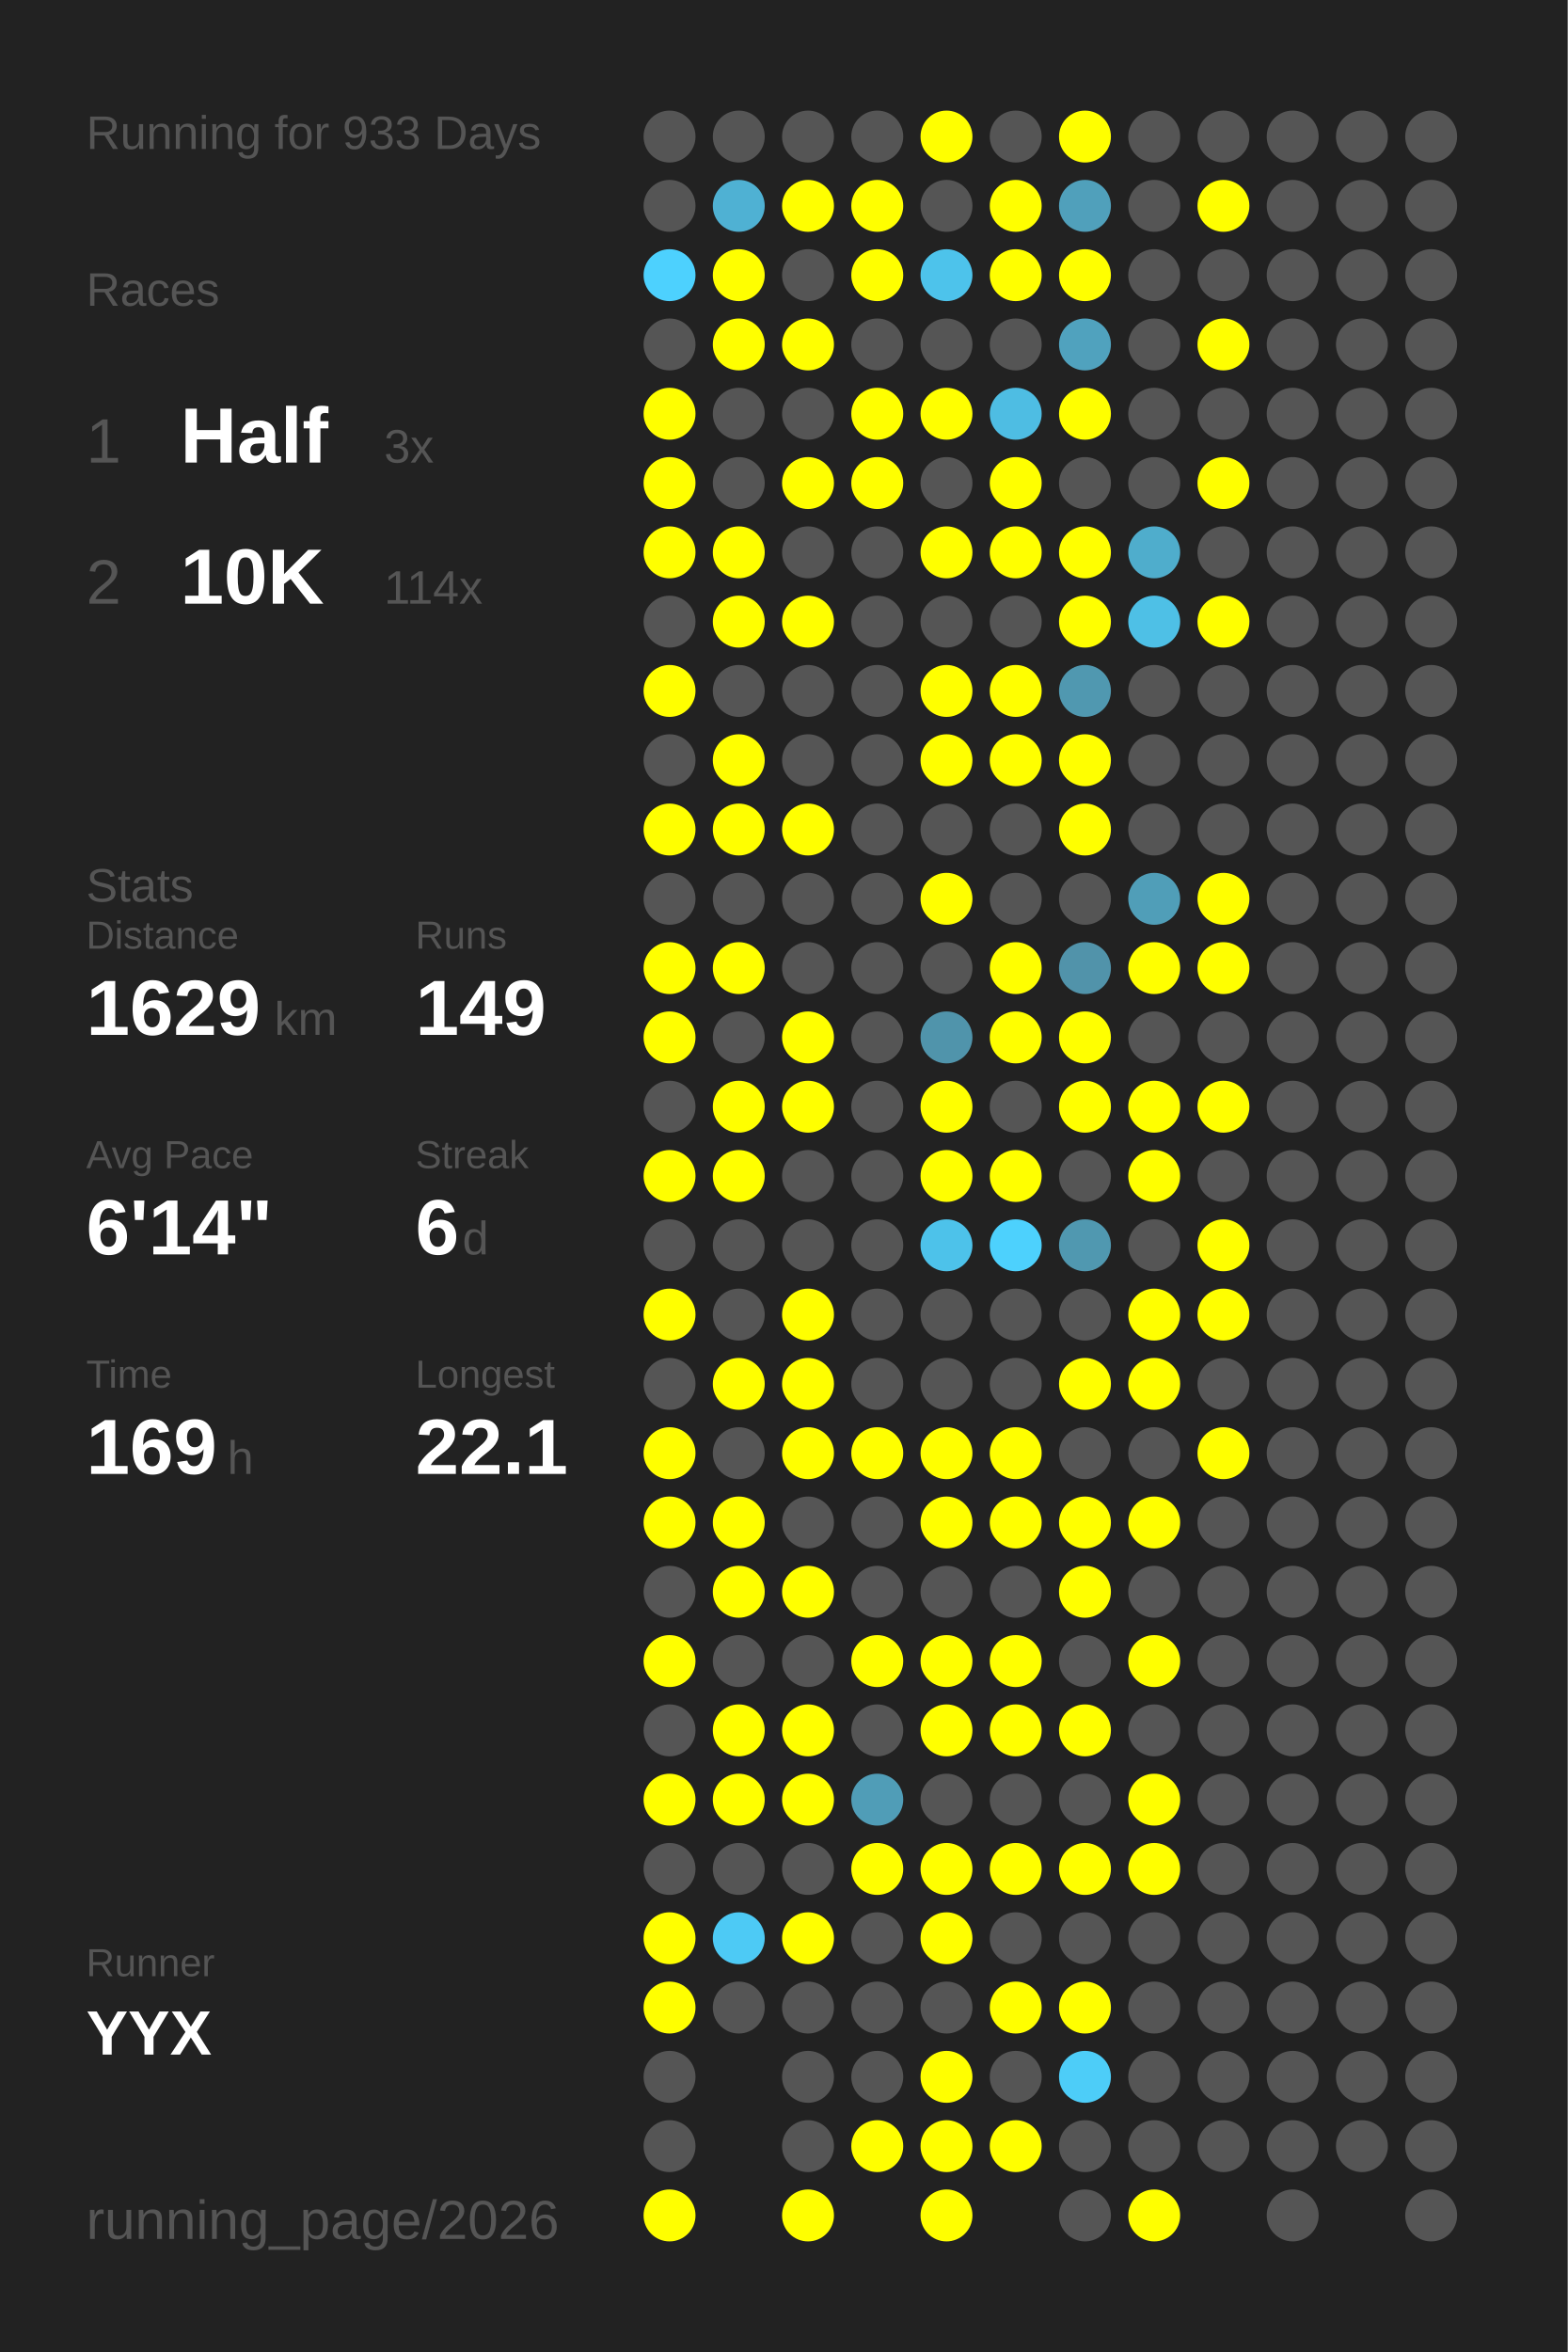
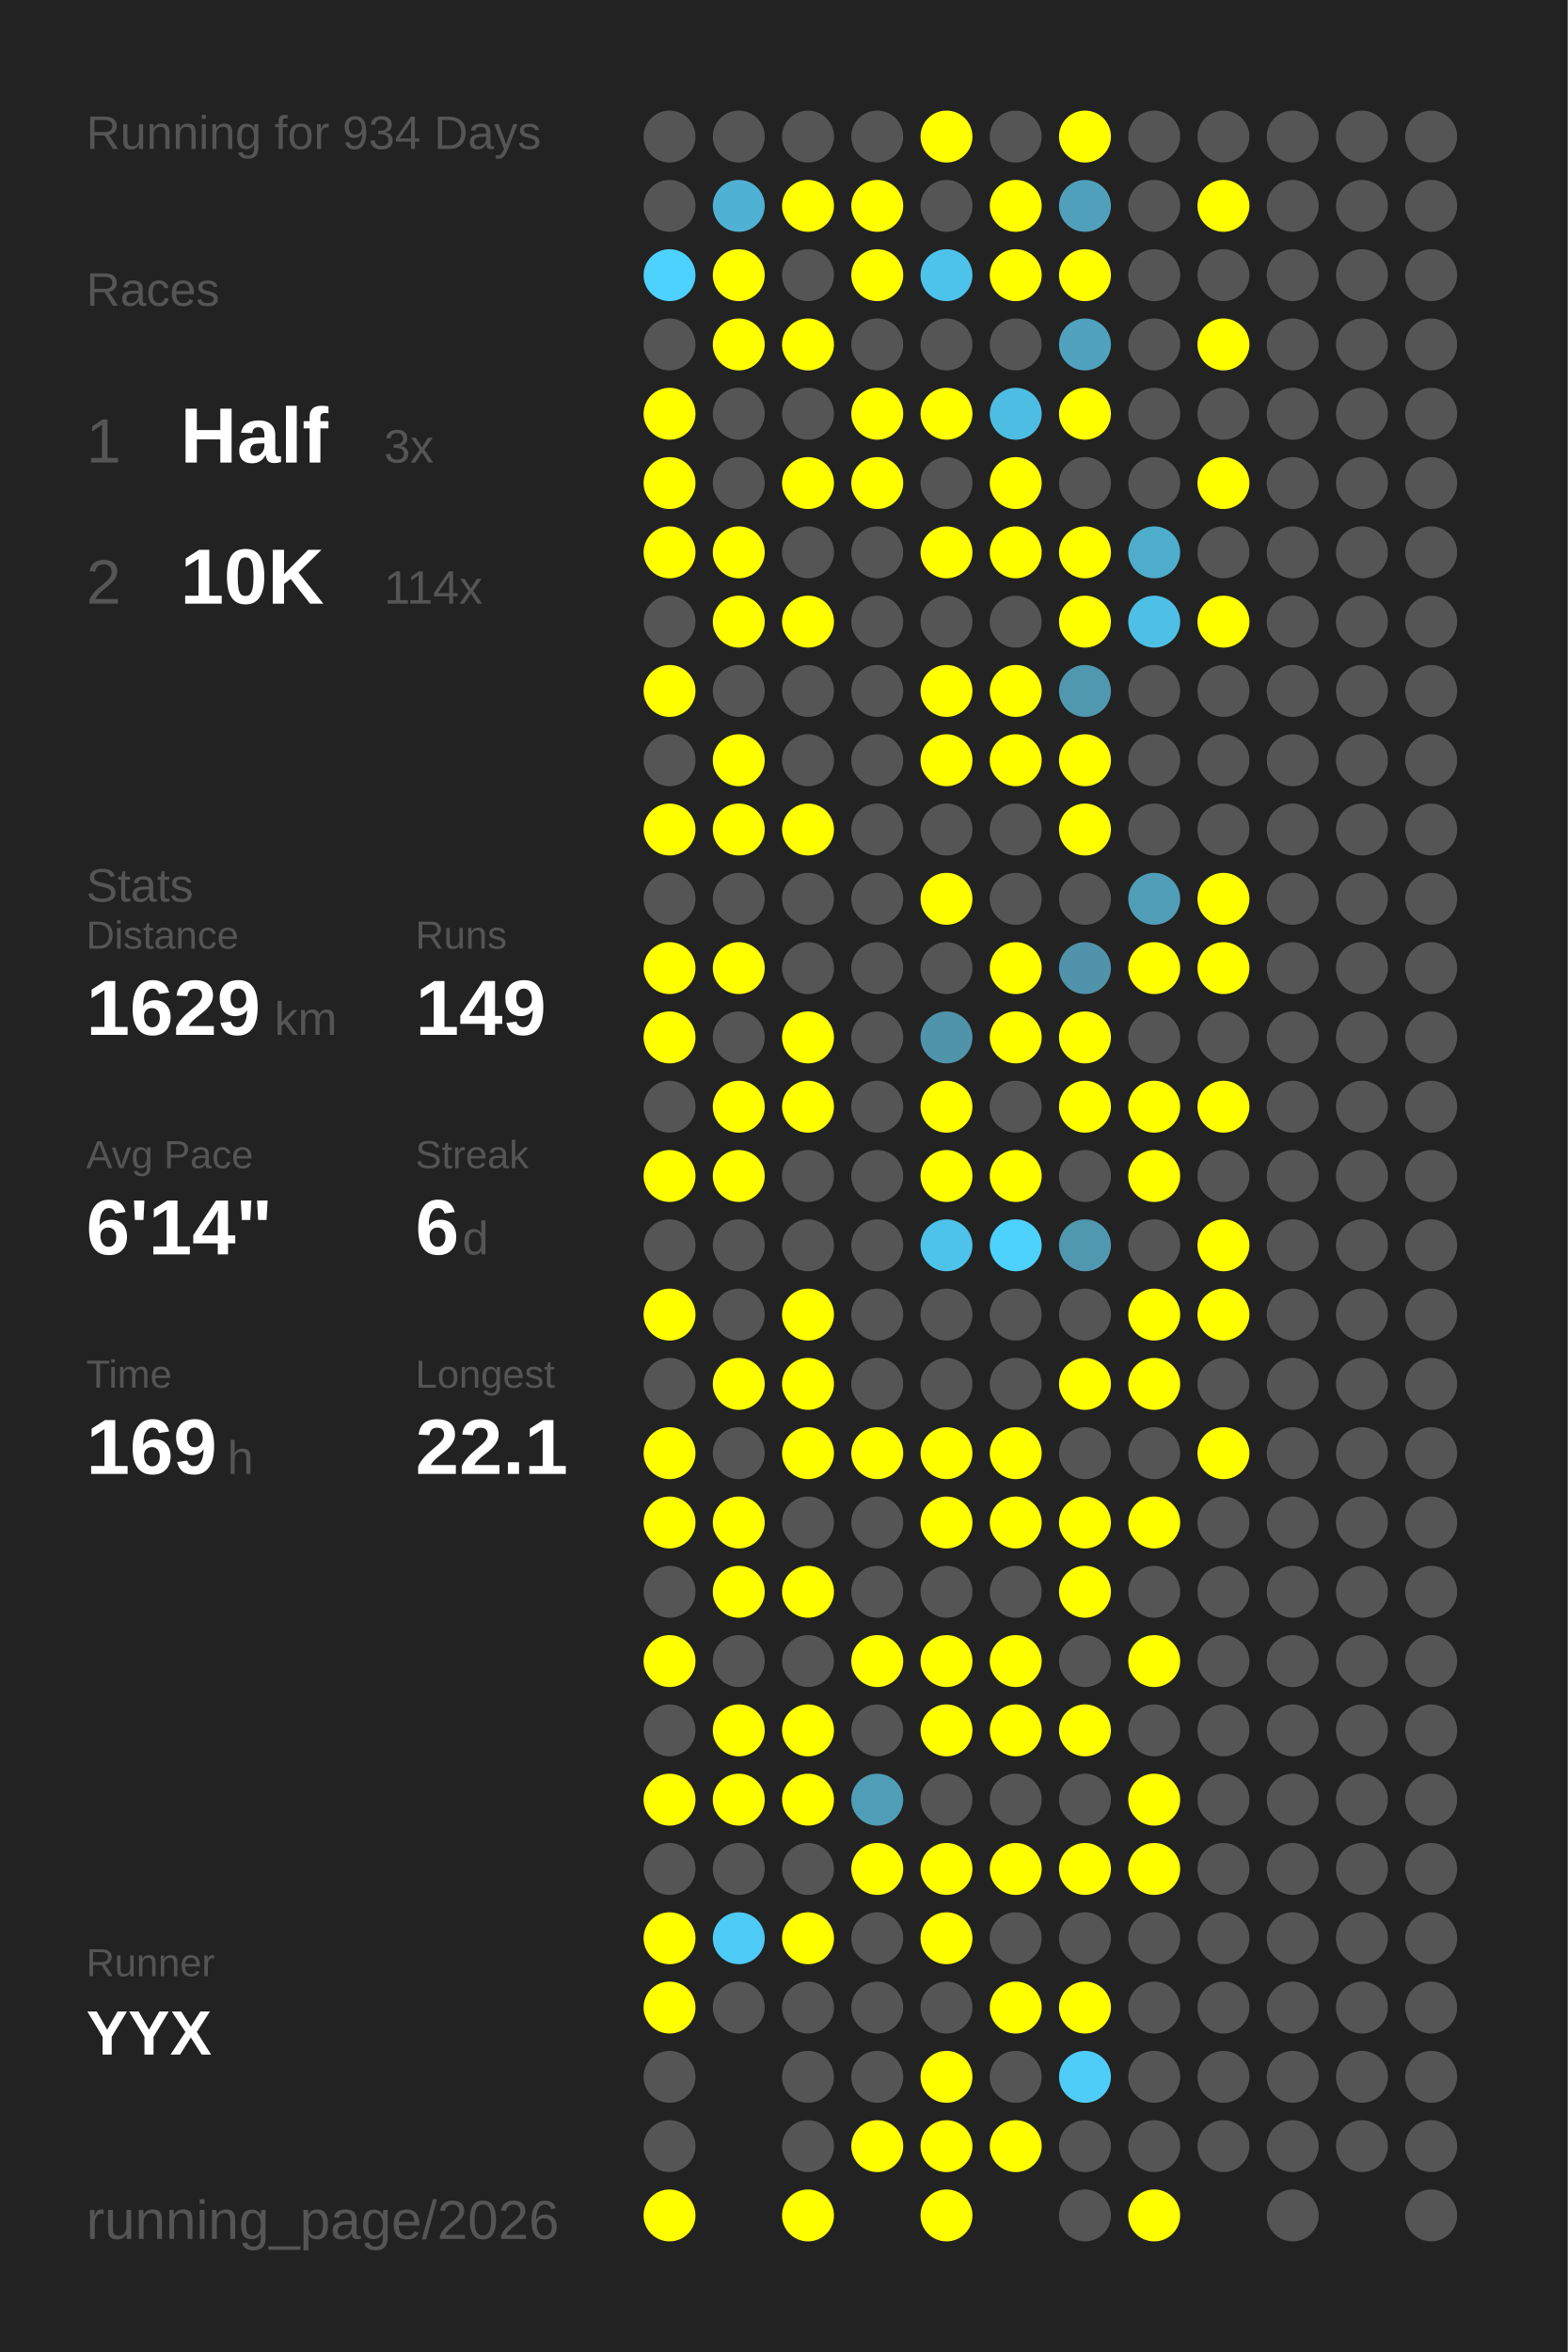
<svg xmlns="http://www.w3.org/2000/svg" baseProfile="full" height="300mm" version="1.1" viewBox="0,0,200,300" width="200mm">
  <defs />
  <rect fill="#222222" height="300" width="200" x="0" y="0" />
-   <text fill="#555555" style="font-size:6px; font-family:Arial;" x="11" y="19">Running for 933 Days</text>
+   <text fill="#555555" style="font-size:6px; font-family:Arial;" x="11" y="19">Running for 934 Days</text>
  <text fill="#555555" style="font-size:6px; font-family:Arial;" x="11" y="39">Races</text>
  <text fill="#555555" style="font-size:8px; font-family:Arial;" x="11" y="59">1</text>
  <text fill="#FFFFFF" style="font-size:10px; font-family:Arial; font-weight:bold;" x="23" y="59">Half</text>
  <text fill="#555555" style="font-size:6px; font-family:Arial;" x="49" y="59">3x</text>
  <text fill="#555555" style="font-size:8px; font-family:Arial;" x="11" y="77">2</text>
  <text fill="#FFFFFF" style="font-size:10px; font-family:Arial; font-weight:bold;" x="23" y="77">10K</text>
  <text fill="#555555" style="font-size:6px; font-family:Arial;" x="49" y="77">114x</text>
  <text fill="#555555" style="font-size:6px; font-family:Arial;" x="11" y="115">Stats</text>
  <text fill="#555555" style="font-size:5px; font-family:Arial;" x="11" y="121">Distance</text>
  <text fill="#FFFFFF" style="font-size:10px; font-family:Arial; font-weight:bold;" x="11" y="132">1629</text>
  <text fill="#555555" style="font-size:6px; font-family:Arial;" x="35" y="132">km</text>
  <text fill="#555555" style="font-size:5px; font-family:Arial;" x="53" y="121">Runs</text>
  <text fill="#FFFFFF" style="font-size:10px; font-family:Arial; font-weight:bold;" x="53" y="132">149</text>
  <text fill="#555555" style="font-size:5px; font-family:Arial;" x="11" y="149">Avg Pace</text>
  <text fill="#FFFFFF" style="font-size:10px; font-family:Arial; font-weight:bold;" x="11" y="160">6'14"</text>
  <text fill="#555555" style="font-size:5px; font-family:Arial;" x="53" y="149">Streak</text>
  <text fill="#FFFFFF" style="font-size:10px; font-family:Arial; font-weight:bold;" x="53" y="160">6</text>
  <text fill="#555555" style="font-size:6px; font-family:Arial;" x="59" y="160">d</text>
  <text fill="#555555" style="font-size:5px; font-family:Arial;" x="11" y="177">Time</text>
  <text fill="#FFFFFF" style="font-size:10px; font-family:Arial; font-weight:bold;" x="11" y="188">169</text>
  <text fill="#555555" style="font-size:6px; font-family:Arial;" x="29" y="188">h</text>
  <text fill="#555555" style="font-size:5px; font-family:Arial;" x="53" y="177">Longest</text>
  <text fill="#FFFFFF" style="font-size:10px; font-family:Arial; font-weight:bold;" x="53" y="188">22.1</text>
  <text fill="#555555" style="font-size:5px; font-family:Arial;" x="11" y="252.065">Runner</text>
  <text fill="#FFFFFF" style="font-size:8px; font-family:Arial; font-weight:bold;" x="11" y="262.065">YYX</text>
  <text fill="#555555" style="font-size:7px; font-family:Arial;" x="11" y="285.581">running_page/2026</text>
  <circle cx="85.417" cy="17.419" fill="#555555" r="3.312" />
  <circle cx="85.417" cy="26.258" fill="#555555" r="3.312" />
  <circle cx="85.417" cy="35.097" fill="#4dd1fe" r="3.312" />
  <circle cx="85.417" cy="43.935" fill="#555555" r="3.312" />
  <circle cx="85.417" cy="52.774" fill="#FFFF00" r="3.312" />
  <circle cx="85.417" cy="61.613" fill="#FFFF00" r="3.312" />
  <circle cx="85.417" cy="70.452" fill="#FFFF00" r="3.312" />
  <circle cx="85.417" cy="79.29" fill="#555555" r="3.312" />
  <circle cx="85.417" cy="88.129" fill="#FFFF00" r="3.312" />
  <circle cx="85.417" cy="96.968" fill="#555555" r="3.312" />
  <circle cx="85.417" cy="105.806" fill="#FFFF00" r="3.312" />
  <circle cx="85.417" cy="114.645" fill="#555555" r="3.312" />
  <circle cx="85.417" cy="123.484" fill="#FFFF00" r="3.312" />
  <circle cx="85.417" cy="132.323" fill="#FFFF00" r="3.312" />
  <circle cx="85.417" cy="141.161" fill="#555555" r="3.312" />
  <circle cx="85.417" cy="150" fill="#FFFF00" r="3.312" />
  <circle cx="85.417" cy="158.839" fill="#555555" r="3.312" />
  <circle cx="85.417" cy="167.677" fill="#FFFF00" r="3.312" />
  <circle cx="85.417" cy="176.516" fill="#555555" r="3.312" />
  <circle cx="85.417" cy="185.355" fill="#FFFF00" r="3.312" />
  <circle cx="85.417" cy="194.194" fill="#FFFF00" r="3.312" />
  <circle cx="85.417" cy="203.032" fill="#555555" r="3.312" />
  <circle cx="85.417" cy="211.871" fill="#FFFF00" r="3.312" />
  <circle cx="85.417" cy="220.71" fill="#555555" r="3.312" />
  <circle cx="85.417" cy="229.548" fill="#FFFF00" r="3.312" />
  <circle cx="85.417" cy="238.387" fill="#555555" r="3.312" />
  <circle cx="85.417" cy="247.226" fill="#FFFF00" r="3.312" />
  <circle cx="85.417" cy="256.065" fill="#FFFF00" r="3.312" />
  <circle cx="85.417" cy="264.903" fill="#555555" r="3.312" />
  <circle cx="85.417" cy="273.742" fill="#555555" r="3.312" />
  <circle cx="85.417" cy="282.581" fill="#FFFF00" r="3.312" />
  <circle cx="94.25" cy="17.419" fill="#555555" r="3.312" />
  <circle cx="94.25" cy="26.258" fill="#4fb1d3" r="3.312" />
  <circle cx="94.25" cy="35.097" fill="#FFFF00" r="3.312" />
  <circle cx="94.25" cy="43.935" fill="#FFFF00" r="3.312" />
  <circle cx="94.25" cy="52.774" fill="#555555" r="3.312" />
  <circle cx="94.25" cy="61.613" fill="#555555" r="3.312" />
  <circle cx="94.25" cy="70.452" fill="#FFFF00" r="3.312" />
  <circle cx="94.25" cy="79.29" fill="#FFFF00" r="3.312" />
  <circle cx="94.25" cy="88.129" fill="#555555" r="3.312" />
  <circle cx="94.25" cy="96.968" fill="#FFFF00" r="3.312" />
  <circle cx="94.25" cy="105.806" fill="#FFFF00" r="3.312" />
  <circle cx="94.25" cy="114.645" fill="#555555" r="3.312" />
  <circle cx="94.25" cy="123.484" fill="#FFFF00" r="3.312" />
  <circle cx="94.25" cy="132.323" fill="#555555" r="3.312" />
  <circle cx="94.25" cy="141.161" fill="#FFFF00" r="3.312" />
  <circle cx="94.25" cy="150" fill="#FFFF00" r="3.312" />
  <circle cx="94.25" cy="158.839" fill="#555555" r="3.312" />
  <circle cx="94.25" cy="167.677" fill="#555555" r="3.312" />
  <circle cx="94.25" cy="176.516" fill="#FFFF00" r="3.312" />
  <circle cx="94.25" cy="185.355" fill="#555555" r="3.312" />
  <circle cx="94.25" cy="194.194" fill="#FFFF00" r="3.312" />
  <circle cx="94.25" cy="203.032" fill="#FFFF00" r="3.312" />
  <circle cx="94.25" cy="211.871" fill="#555555" r="3.312" />
  <circle cx="94.25" cy="220.71" fill="#FFFF00" r="3.312" />
  <circle cx="94.25" cy="229.548" fill="#FFFF00" r="3.312" />
  <circle cx="94.25" cy="238.387" fill="#555555" r="3.312" />
  <circle cx="94.25" cy="247.226" fill="#4dcaf5" r="3.312" />
  <circle cx="94.25" cy="256.065" fill="#555555" r="3.312" />
  <circle cx="103.083" cy="17.419" fill="#555555" r="3.312" />
  <circle cx="103.083" cy="26.258" fill="#FFFF00" r="3.312" />
  <circle cx="103.083" cy="35.097" fill="#555555" r="3.312" />
  <circle cx="103.083" cy="43.935" fill="#FFFF00" r="3.312" />
  <circle cx="103.083" cy="52.774" fill="#555555" r="3.312" />
  <circle cx="103.083" cy="61.613" fill="#FFFF00" r="3.312" />
  <circle cx="103.083" cy="70.452" fill="#555555" r="3.312" />
  <circle cx="103.083" cy="79.29" fill="#FFFF00" r="3.312" />
  <circle cx="103.083" cy="88.129" fill="#555555" r="3.312" />
  <circle cx="103.083" cy="96.968" fill="#555555" r="3.312" />
  <circle cx="103.083" cy="105.806" fill="#FFFF00" r="3.312" />
  <circle cx="103.083" cy="114.645" fill="#555555" r="3.312" />
  <circle cx="103.083" cy="123.484" fill="#555555" r="3.312" />
  <circle cx="103.083" cy="132.323" fill="#FFFF00" r="3.312" />
  <circle cx="103.083" cy="141.161" fill="#FFFF00" r="3.312" />
  <circle cx="103.083" cy="150" fill="#555555" r="3.312" />
  <circle cx="103.083" cy="158.839" fill="#555555" r="3.312" />
  <circle cx="103.083" cy="167.677" fill="#FFFF00" r="3.312" />
  <circle cx="103.083" cy="176.516" fill="#FFFF00" r="3.312" />
  <circle cx="103.083" cy="185.355" fill="#FFFF00" r="3.312" />
  <circle cx="103.083" cy="194.194" fill="#555555" r="3.312" />
  <circle cx="103.083" cy="203.032" fill="#FFFF00" r="3.312" />
  <circle cx="103.083" cy="211.871" fill="#555555" r="3.312" />
  <circle cx="103.083" cy="220.71" fill="#FFFF00" r="3.312" />
  <circle cx="103.083" cy="229.548" fill="#FFFF00" r="3.312" />
  <circle cx="103.083" cy="238.387" fill="#555555" r="3.312" />
  <circle cx="103.083" cy="247.226" fill="#FFFF00" r="3.312" />
  <circle cx="103.083" cy="256.065" fill="#555555" r="3.312" />
  <circle cx="103.083" cy="264.903" fill="#555555" r="3.312" />
  <circle cx="103.083" cy="273.742" fill="#555555" r="3.312" />
  <circle cx="103.083" cy="282.581" fill="#FFFF00" r="3.312" />
  <circle cx="111.917" cy="17.419" fill="#555555" r="3.312" />
  <circle cx="111.917" cy="26.258" fill="#FFFF00" r="3.312" />
  <circle cx="111.917" cy="35.097" fill="#FFFF00" r="3.312" />
  <circle cx="111.917" cy="43.935" fill="#555555" r="3.312" />
  <circle cx="111.917" cy="52.774" fill="#FFFF00" r="3.312" />
  <circle cx="111.917" cy="61.613" fill="#FFFF00" r="3.312" />
  <circle cx="111.917" cy="70.452" fill="#555555" r="3.312" />
  <circle cx="111.917" cy="79.29" fill="#555555" r="3.312" />
  <circle cx="111.917" cy="88.129" fill="#555555" r="3.312" />
  <circle cx="111.917" cy="96.968" fill="#555555" r="3.312" />
  <circle cx="111.917" cy="105.806" fill="#555555" r="3.312" />
  <circle cx="111.917" cy="114.645" fill="#555555" r="3.312" />
  <circle cx="111.917" cy="123.484" fill="#555555" r="3.312" />
  <circle cx="111.917" cy="132.323" fill="#555555" r="3.312" />
  <circle cx="111.917" cy="141.161" fill="#555555" r="3.312" />
  <circle cx="111.917" cy="150" fill="#555555" r="3.312" />
  <circle cx="111.917" cy="158.839" fill="#555555" r="3.312" />
  <circle cx="111.917" cy="167.677" fill="#555555" r="3.312" />
  <circle cx="111.917" cy="176.516" fill="#555555" r="3.312" />
  <circle cx="111.917" cy="185.355" fill="#FFFF00" r="3.312" />
  <circle cx="111.917" cy="194.194" fill="#555555" r="3.312" />
  <circle cx="111.917" cy="203.032" fill="#555555" r="3.312" />
  <circle cx="111.917" cy="211.871" fill="#FFFF00" r="3.312" />
  <circle cx="111.917" cy="220.71" fill="#555555" r="3.312" />
  <circle cx="111.917" cy="229.548" fill="#509db7" r="3.312" />
  <circle cx="111.917" cy="238.387" fill="#FFFF00" r="3.312" />
  <circle cx="111.917" cy="247.226" fill="#555555" r="3.312" />
  <circle cx="111.917" cy="256.065" fill="#555555" r="3.312" />
  <circle cx="111.917" cy="264.903" fill="#555555" r="3.312" />
  <circle cx="111.917" cy="273.742" fill="#FFFF00" r="3.312" />
  <circle cx="120.75" cy="17.419" fill="#FFFF00" r="3.312" />
  <circle cx="120.75" cy="26.258" fill="#555555" r="3.312" />
  <circle cx="120.75" cy="35.097" fill="#4dc3eb" r="3.312" />
  <circle cx="120.75" cy="43.935" fill="#555555" r="3.312" />
  <circle cx="120.75" cy="52.774" fill="#FFFF00" r="3.312" />
  <circle cx="120.75" cy="61.613" fill="#555555" r="3.312" />
  <circle cx="120.75" cy="70.452" fill="#FFFF00" r="3.312" />
  <circle cx="120.75" cy="79.29" fill="#555555" r="3.312" />
  <circle cx="120.75" cy="88.129" fill="#FFFF00" r="3.312" />
  <circle cx="120.75" cy="96.968" fill="#FFFF00" r="3.312" />
  <circle cx="120.75" cy="105.806" fill="#555555" r="3.312" />
  <circle cx="120.75" cy="114.645" fill="#FFFF00" r="3.312" />
  <circle cx="120.75" cy="123.484" fill="#555555" r="3.312" />
  <circle cx="120.75" cy="132.323" fill="#5094ab" r="3.312" />
  <circle cx="120.75" cy="141.161" fill="#FFFF00" r="3.312" />
  <circle cx="120.75" cy="150" fill="#FFFF00" r="3.312" />
  <circle cx="120.75" cy="158.839" fill="#4dc2ea" r="3.312" />
  <circle cx="120.75" cy="167.677" fill="#555555" r="3.312" />
  <circle cx="120.75" cy="176.516" fill="#555555" r="3.312" />
  <circle cx="120.75" cy="185.355" fill="#FFFF00" r="3.312" />
  <circle cx="120.75" cy="194.194" fill="#FFFF00" r="3.312" />
  <circle cx="120.75" cy="203.032" fill="#555555" r="3.312" />
  <circle cx="120.75" cy="211.871" fill="#FFFF00" r="3.312" />
  <circle cx="120.75" cy="220.71" fill="#FFFF00" r="3.312" />
  <circle cx="120.75" cy="229.548" fill="#555555" r="3.312" />
  <circle cx="120.75" cy="238.387" fill="#FFFF00" r="3.312" />
  <circle cx="120.75" cy="247.226" fill="#FFFF00" r="3.312" />
  <circle cx="120.75" cy="256.065" fill="#555555" r="3.312" />
  <circle cx="120.75" cy="264.903" fill="#FFFF00" r="3.312" />
  <circle cx="120.75" cy="273.742" fill="#FFFF00" r="3.312" />
  <circle cx="120.75" cy="282.581" fill="#FFFF00" r="3.312" />
  <circle cx="129.583" cy="17.419" fill="#555555" r="3.312" />
  <circle cx="129.583" cy="26.258" fill="#FFFF00" r="3.312" />
  <circle cx="129.583" cy="35.097" fill="#FFFF00" r="3.312" />
  <circle cx="129.583" cy="43.935" fill="#555555" r="3.312" />
  <circle cx="129.583" cy="52.774" fill="#4ebde3" r="3.312" />
  <circle cx="129.583" cy="61.613" fill="#FFFF00" r="3.312" />
  <circle cx="129.583" cy="70.452" fill="#FFFF00" r="3.312" />
  <circle cx="129.583" cy="79.29" fill="#555555" r="3.312" />
  <circle cx="129.583" cy="88.129" fill="#FFFF00" r="3.312" />
  <circle cx="129.583" cy="96.968" fill="#FFFF00" r="3.312" />
  <circle cx="129.583" cy="105.806" fill="#555555" r="3.312" />
  <circle cx="129.583" cy="114.645" fill="#555555" r="3.312" />
  <circle cx="129.583" cy="123.484" fill="#FFFF00" r="3.312" />
  <circle cx="129.583" cy="132.323" fill="#FFFF00" r="3.312" />
  <circle cx="129.583" cy="141.161" fill="#555555" r="3.312" />
  <circle cx="129.583" cy="150" fill="#FFFF00" r="3.312" />
  <circle cx="129.583" cy="158.839" fill="#4dd1fd" r="3.312" />
  <circle cx="129.583" cy="167.677" fill="#555555" r="3.312" />
  <circle cx="129.583" cy="176.516" fill="#555555" r="3.312" />
  <circle cx="129.583" cy="185.355" fill="#FFFF00" r="3.312" />
  <circle cx="129.583" cy="194.194" fill="#FFFF00" r="3.312" />
  <circle cx="129.583" cy="203.032" fill="#555555" r="3.312" />
  <circle cx="129.583" cy="211.871" fill="#FFFF00" r="3.312" />
  <circle cx="129.583" cy="220.71" fill="#FFFF00" r="3.312" />
  <circle cx="129.583" cy="229.548" fill="#555555" r="3.312" />
  <circle cx="129.583" cy="238.387" fill="#FFFF00" r="3.312" />
  <circle cx="129.583" cy="247.226" fill="#555555" r="3.312" />
  <circle cx="129.583" cy="256.065" fill="#FFFF00" r="3.312" />
  <circle cx="129.583" cy="264.903" fill="#555555" r="3.312" />
  <circle cx="129.583" cy="273.742" fill="#FFFF00" r="3.312" />
  <circle cx="138.417" cy="17.419" fill="#FFFF00" r="3.312" />
  <circle cx="138.417" cy="26.258" fill="#50a0bb" r="3.312" />
  <circle cx="138.417" cy="35.097" fill="#FFFF00" r="3.312" />
  <circle cx="138.417" cy="43.935" fill="#50a2be" r="3.312" />
  <circle cx="138.417" cy="52.774" fill="#FFFF00" r="3.312" />
  <circle cx="138.417" cy="61.613" fill="#555555" r="3.312" />
  <circle cx="138.417" cy="70.452" fill="#FFFF00" r="3.312" />
  <circle cx="138.417" cy="79.29" fill="#FFFF00" r="3.312" />
  <circle cx="138.417" cy="88.129" fill="#5098b0" r="3.312" />
  <circle cx="138.417" cy="96.968" fill="#FFFF00" r="3.312" />
  <circle cx="138.417" cy="105.806" fill="#FFFF00" r="3.312" />
  <circle cx="138.417" cy="114.645" fill="#555555" r="3.312" />
  <circle cx="138.417" cy="123.484" fill="#5193aa" r="3.312" />
  <circle cx="138.417" cy="132.323" fill="#FFFF00" r="3.312" />
  <circle cx="138.417" cy="141.161" fill="#FFFF00" r="3.312" />
  <circle cx="138.417" cy="150" fill="#555555" r="3.312" />
  <circle cx="138.417" cy="158.839" fill="#5098b0" r="3.312" />
  <circle cx="138.417" cy="167.677" fill="#555555" r="3.312" />
  <circle cx="138.417" cy="176.516" fill="#FFFF00" r="3.312" />
  <circle cx="138.417" cy="185.355" fill="#555555" r="3.312" />
  <circle cx="138.417" cy="194.194" fill="#FFFF00" r="3.312" />
  <circle cx="138.417" cy="203.032" fill="#FFFF00" r="3.312" />
  <circle cx="138.417" cy="211.871" fill="#555555" r="3.312" />
  <circle cx="138.417" cy="220.71" fill="#FFFF00" r="3.312" />
  <circle cx="138.417" cy="229.548" fill="#555555" r="3.312" />
  <circle cx="138.417" cy="238.387" fill="#FFFF00" r="3.312" />
  <circle cx="138.417" cy="247.226" fill="#555555" r="3.312" />
  <circle cx="138.417" cy="256.065" fill="#FFFF00" r="3.312" />
  <circle cx="138.417" cy="264.903" fill="#4dcdf8" r="3.312" />
  <circle cx="138.417" cy="273.742" fill="#555555" r="3.312" />
  <circle cx="138.417" cy="282.581" fill="#555555" r="3.312" />
  <circle cx="147.25" cy="17.419" fill="#555555" r="3.312" />
  <circle cx="147.25" cy="26.258" fill="#555555" r="3.312" />
  <circle cx="147.25" cy="35.097" fill="#555555" r="3.312" />
  <circle cx="147.25" cy="43.935" fill="#555555" r="3.312" />
  <circle cx="147.25" cy="52.774" fill="#555555" r="3.312" />
  <circle cx="147.25" cy="61.613" fill="#555555" r="3.312" />
  <circle cx="147.25" cy="70.452" fill="#4fadcc" r="3.312" />
  <circle cx="147.25" cy="79.29" fill="#4ec0e6" r="3.312" />
  <circle cx="147.25" cy="88.129" fill="#555555" r="3.312" />
  <circle cx="147.25" cy="96.968" fill="#555555" r="3.312" />
  <circle cx="147.25" cy="105.806" fill="#555555" r="3.312" />
  <circle cx="147.25" cy="114.645" fill="#509eb8" r="3.312" />
  <circle cx="147.25" cy="123.484" fill="#FFFF00" r="3.312" />
  <circle cx="147.25" cy="132.323" fill="#555555" r="3.312" />
  <circle cx="147.25" cy="141.161" fill="#FFFF00" r="3.312" />
  <circle cx="147.25" cy="150" fill="#FFFF00" r="3.312" />
  <circle cx="147.25" cy="158.839" fill="#555555" r="3.312" />
  <circle cx="147.25" cy="167.677" fill="#FFFF00" r="3.312" />
  <circle cx="147.25" cy="176.516" fill="#FFFF00" r="3.312" />
  <circle cx="147.25" cy="185.355" fill="#555555" r="3.312" />
  <circle cx="147.25" cy="194.194" fill="#FFFF00" r="3.312" />
  <circle cx="147.25" cy="203.032" fill="#555555" r="3.312" />
  <circle cx="147.25" cy="211.871" fill="#FFFF00" r="3.312" />
  <circle cx="147.25" cy="220.71" fill="#555555" r="3.312" />
  <circle cx="147.25" cy="229.548" fill="#FFFF00" r="3.312" />
  <circle cx="147.25" cy="238.387" fill="#FFFF00" r="3.312" />
  <circle cx="147.25" cy="247.226" fill="#555555" r="3.312" />
  <circle cx="147.25" cy="256.065" fill="#555555" r="3.312" />
  <circle cx="147.25" cy="264.903" fill="#555555" r="3.312" />
  <circle cx="147.25" cy="273.742" fill="#555555" r="3.312" />
  <circle cx="147.25" cy="282.581" fill="#FFFF00" r="3.312" />
  <circle cx="156.083" cy="17.419" fill="#555555" r="3.312" />
  <circle cx="156.083" cy="26.258" fill="#FFFF00" r="3.312" />
  <circle cx="156.083" cy="35.097" fill="#555555" r="3.312" />
  <circle cx="156.083" cy="43.935" fill="#FFFF00" r="3.312" />
  <circle cx="156.083" cy="52.774" fill="#555555" r="3.312" />
  <circle cx="156.083" cy="61.613" fill="#FFFF00" r="3.312" />
  <circle cx="156.083" cy="70.452" fill="#555555" r="3.312" />
  <circle cx="156.083" cy="79.29" fill="#FFFF00" r="3.312" />
  <circle cx="156.083" cy="88.129" fill="#555555" r="3.312" />
  <circle cx="156.083" cy="96.968" fill="#555555" r="3.312" />
  <circle cx="156.083" cy="105.806" fill="#555555" r="3.312" />
  <circle cx="156.083" cy="114.645" fill="#FFFF00" r="3.312" />
  <circle cx="156.083" cy="123.484" fill="#FFFF00" r="3.312" />
  <circle cx="156.083" cy="132.323" fill="#555555" r="3.312" />
  <circle cx="156.083" cy="141.161" fill="#FFFF00" r="3.312" />
  <circle cx="156.083" cy="150" fill="#555555" r="3.312" />
  <circle cx="156.083" cy="158.839" fill="#FFFF00" r="3.312" />
  <circle cx="156.083" cy="167.677" fill="#FFFF00" r="3.312" />
  <circle cx="156.083" cy="176.516" fill="#555555" r="3.312" />
  <circle cx="156.083" cy="185.355" fill="#FFFF00" r="3.312" />
  <circle cx="156.083" cy="194.194" fill="#555555" r="3.312" />
  <circle cx="156.083" cy="203.032" fill="#555555" r="3.312" />
  <circle cx="156.083" cy="211.871" fill="#555555" r="3.312" />
  <circle cx="156.083" cy="220.71" fill="#555555" r="3.312" />
  <circle cx="156.083" cy="229.548" fill="#555555" r="3.312" />
  <circle cx="156.083" cy="238.387" fill="#555555" r="3.312" />
  <circle cx="156.083" cy="247.226" fill="#555555" r="3.312" />
  <circle cx="156.083" cy="256.065" fill="#555555" r="3.312" />
  <circle cx="156.083" cy="264.903" fill="#555555" r="3.312" />
  <circle cx="156.083" cy="273.742" fill="#555555" r="3.312" />
  <circle cx="164.917" cy="17.419" fill="#555555" r="3.312" />
  <circle cx="164.917" cy="26.258" fill="#555555" r="3.312" />
  <circle cx="164.917" cy="35.097" fill="#555555" r="3.312" />
  <circle cx="164.917" cy="43.935" fill="#555555" r="3.312" />
  <circle cx="164.917" cy="52.774" fill="#555555" r="3.312" />
  <circle cx="164.917" cy="61.613" fill="#555555" r="3.312" />
  <circle cx="164.917" cy="70.452" fill="#555555" r="3.312" />
  <circle cx="164.917" cy="79.29" fill="#555555" r="3.312" />
  <circle cx="164.917" cy="88.129" fill="#555555" r="3.312" />
  <circle cx="164.917" cy="96.968" fill="#555555" r="3.312" />
  <circle cx="164.917" cy="105.806" fill="#555555" r="3.312" />
  <circle cx="164.917" cy="114.645" fill="#555555" r="3.312" />
  <circle cx="164.917" cy="123.484" fill="#555555" r="3.312" />
  <circle cx="164.917" cy="132.323" fill="#555555" r="3.312" />
  <circle cx="164.917" cy="141.161" fill="#555555" r="3.312" />
  <circle cx="164.917" cy="150" fill="#555555" r="3.312" />
  <circle cx="164.917" cy="158.839" fill="#555555" r="3.312" />
  <circle cx="164.917" cy="167.677" fill="#555555" r="3.312" />
  <circle cx="164.917" cy="176.516" fill="#555555" r="3.312" />
  <circle cx="164.917" cy="185.355" fill="#555555" r="3.312" />
  <circle cx="164.917" cy="194.194" fill="#555555" r="3.312" />
  <circle cx="164.917" cy="203.032" fill="#555555" r="3.312" />
  <circle cx="164.917" cy="211.871" fill="#555555" r="3.312" />
  <circle cx="164.917" cy="220.71" fill="#555555" r="3.312" />
  <circle cx="164.917" cy="229.548" fill="#555555" r="3.312" />
  <circle cx="164.917" cy="238.387" fill="#555555" r="3.312" />
  <circle cx="164.917" cy="247.226" fill="#555555" r="3.312" />
  <circle cx="164.917" cy="256.065" fill="#555555" r="3.312" />
  <circle cx="164.917" cy="264.903" fill="#555555" r="3.312" />
  <circle cx="164.917" cy="273.742" fill="#555555" r="3.312" />
  <circle cx="164.917" cy="282.581" fill="#555555" r="3.312" />
  <circle cx="173.75" cy="17.419" fill="#555555" r="3.312" />
  <circle cx="173.75" cy="26.258" fill="#555555" r="3.312" />
  <circle cx="173.75" cy="35.097" fill="#555555" r="3.312" />
  <circle cx="173.75" cy="43.935" fill="#555555" r="3.312" />
  <circle cx="173.75" cy="52.774" fill="#555555" r="3.312" />
  <circle cx="173.75" cy="61.613" fill="#555555" r="3.312" />
  <circle cx="173.75" cy="70.452" fill="#555555" r="3.312" />
  <circle cx="173.75" cy="79.29" fill="#555555" r="3.312" />
  <circle cx="173.75" cy="88.129" fill="#555555" r="3.312" />
  <circle cx="173.75" cy="96.968" fill="#555555" r="3.312" />
  <circle cx="173.75" cy="105.806" fill="#555555" r="3.312" />
  <circle cx="173.75" cy="114.645" fill="#555555" r="3.312" />
  <circle cx="173.75" cy="123.484" fill="#555555" r="3.312" />
  <circle cx="173.75" cy="132.323" fill="#555555" r="3.312" />
  <circle cx="173.75" cy="141.161" fill="#555555" r="3.312" />
  <circle cx="173.75" cy="150" fill="#555555" r="3.312" />
  <circle cx="173.75" cy="158.839" fill="#555555" r="3.312" />
  <circle cx="173.75" cy="167.677" fill="#555555" r="3.312" />
  <circle cx="173.75" cy="176.516" fill="#555555" r="3.312" />
  <circle cx="173.75" cy="185.355" fill="#555555" r="3.312" />
  <circle cx="173.75" cy="194.194" fill="#555555" r="3.312" />
  <circle cx="173.75" cy="203.032" fill="#555555" r="3.312" />
  <circle cx="173.75" cy="211.871" fill="#555555" r="3.312" />
  <circle cx="173.75" cy="220.71" fill="#555555" r="3.312" />
  <circle cx="173.75" cy="229.548" fill="#555555" r="3.312" />
  <circle cx="173.75" cy="238.387" fill="#555555" r="3.312" />
  <circle cx="173.75" cy="247.226" fill="#555555" r="3.312" />
  <circle cx="173.75" cy="256.065" fill="#555555" r="3.312" />
  <circle cx="173.75" cy="264.903" fill="#555555" r="3.312" />
  <circle cx="173.75" cy="273.742" fill="#555555" r="3.312" />
  <circle cx="182.583" cy="17.419" fill="#555555" r="3.312" />
  <circle cx="182.583" cy="26.258" fill="#555555" r="3.312" />
  <circle cx="182.583" cy="35.097" fill="#555555" r="3.312" />
  <circle cx="182.583" cy="43.935" fill="#555555" r="3.312" />
  <circle cx="182.583" cy="52.774" fill="#555555" r="3.312" />
  <circle cx="182.583" cy="61.613" fill="#555555" r="3.312" />
  <circle cx="182.583" cy="70.452" fill="#555555" r="3.312" />
  <circle cx="182.583" cy="79.29" fill="#555555" r="3.312" />
  <circle cx="182.583" cy="88.129" fill="#555555" r="3.312" />
  <circle cx="182.583" cy="96.968" fill="#555555" r="3.312" />
  <circle cx="182.583" cy="105.806" fill="#555555" r="3.312" />
  <circle cx="182.583" cy="114.645" fill="#555555" r="3.312" />
  <circle cx="182.583" cy="123.484" fill="#555555" r="3.312" />
  <circle cx="182.583" cy="132.323" fill="#555555" r="3.312" />
  <circle cx="182.583" cy="141.161" fill="#555555" r="3.312" />
  <circle cx="182.583" cy="150" fill="#555555" r="3.312" />
  <circle cx="182.583" cy="158.839" fill="#555555" r="3.312" />
  <circle cx="182.583" cy="167.677" fill="#555555" r="3.312" />
  <circle cx="182.583" cy="176.516" fill="#555555" r="3.312" />
  <circle cx="182.583" cy="185.355" fill="#555555" r="3.312" />
  <circle cx="182.583" cy="194.194" fill="#555555" r="3.312" />
  <circle cx="182.583" cy="203.032" fill="#555555" r="3.312" />
  <circle cx="182.583" cy="211.871" fill="#555555" r="3.312" />
  <circle cx="182.583" cy="220.71" fill="#555555" r="3.312" />
  <circle cx="182.583" cy="229.548" fill="#555555" r="3.312" />
  <circle cx="182.583" cy="238.387" fill="#555555" r="3.312" />
  <circle cx="182.583" cy="247.226" fill="#555555" r="3.312" />
  <circle cx="182.583" cy="256.065" fill="#555555" r="3.312" />
  <circle cx="182.583" cy="264.903" fill="#555555" r="3.312" />
  <circle cx="182.583" cy="273.742" fill="#555555" r="3.312" />
  <circle cx="182.583" cy="282.581" fill="#555555" r="3.312" />
</svg>
